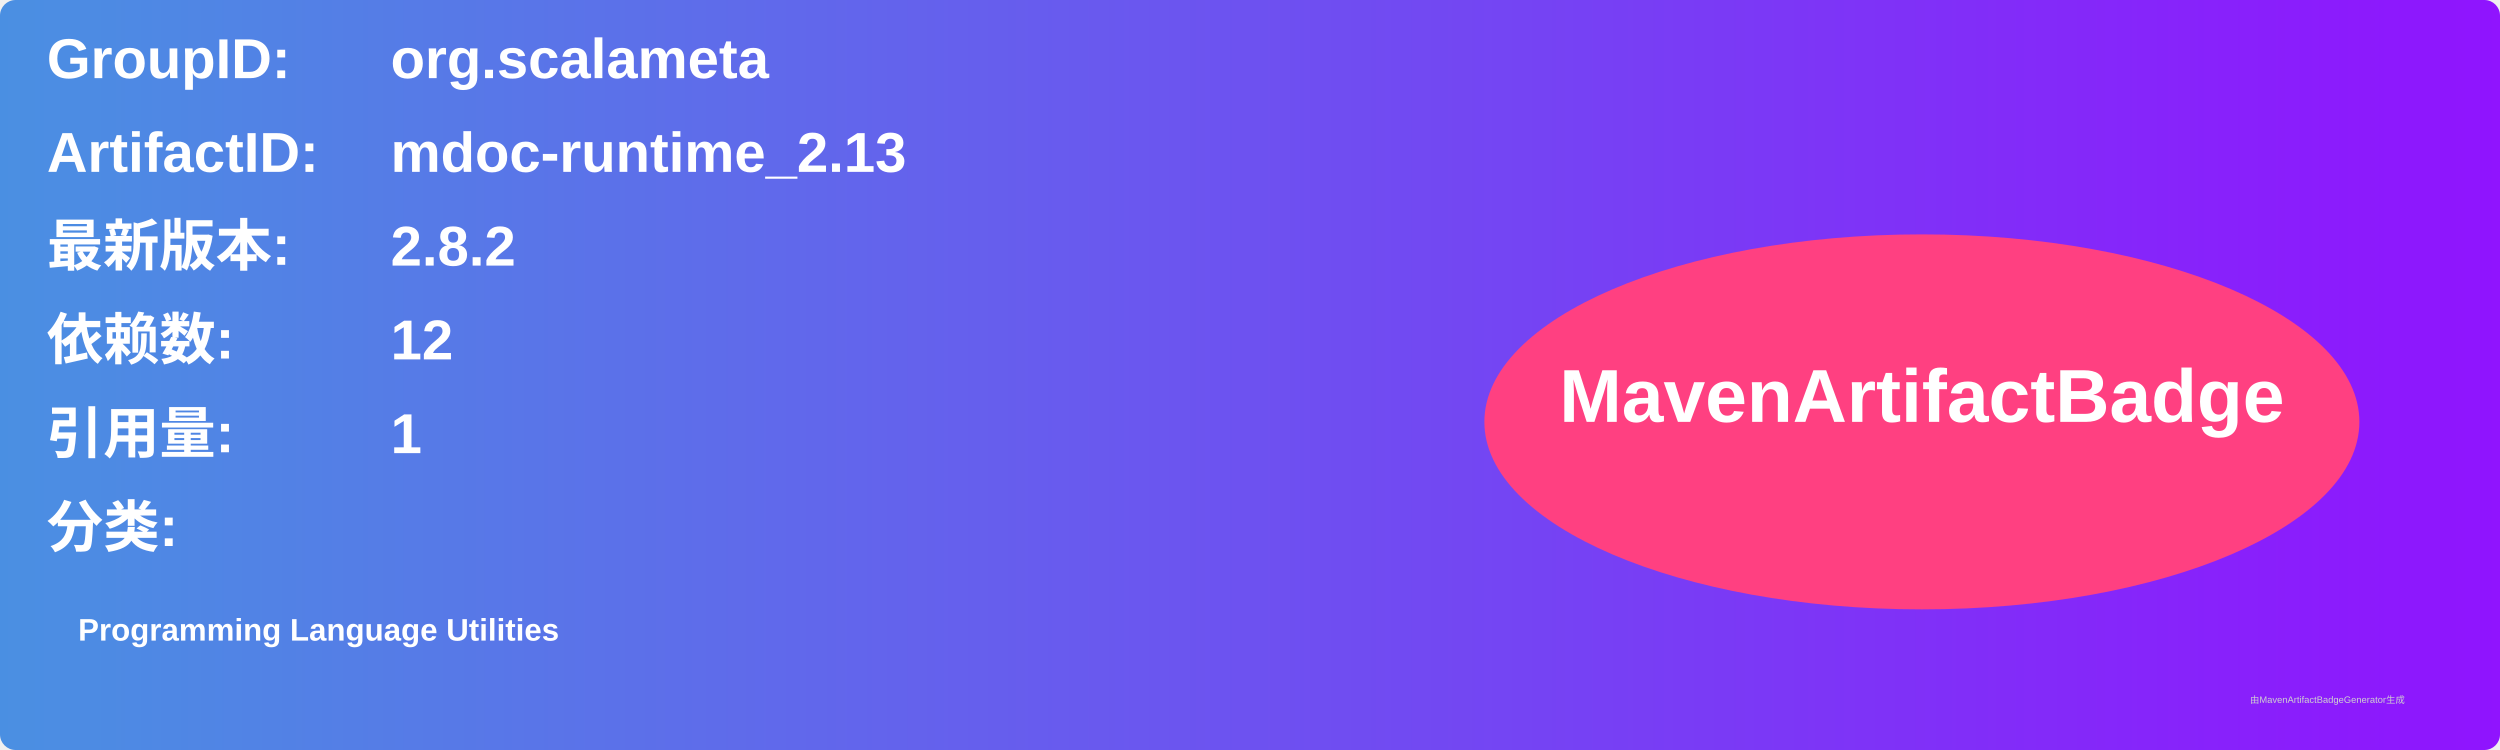
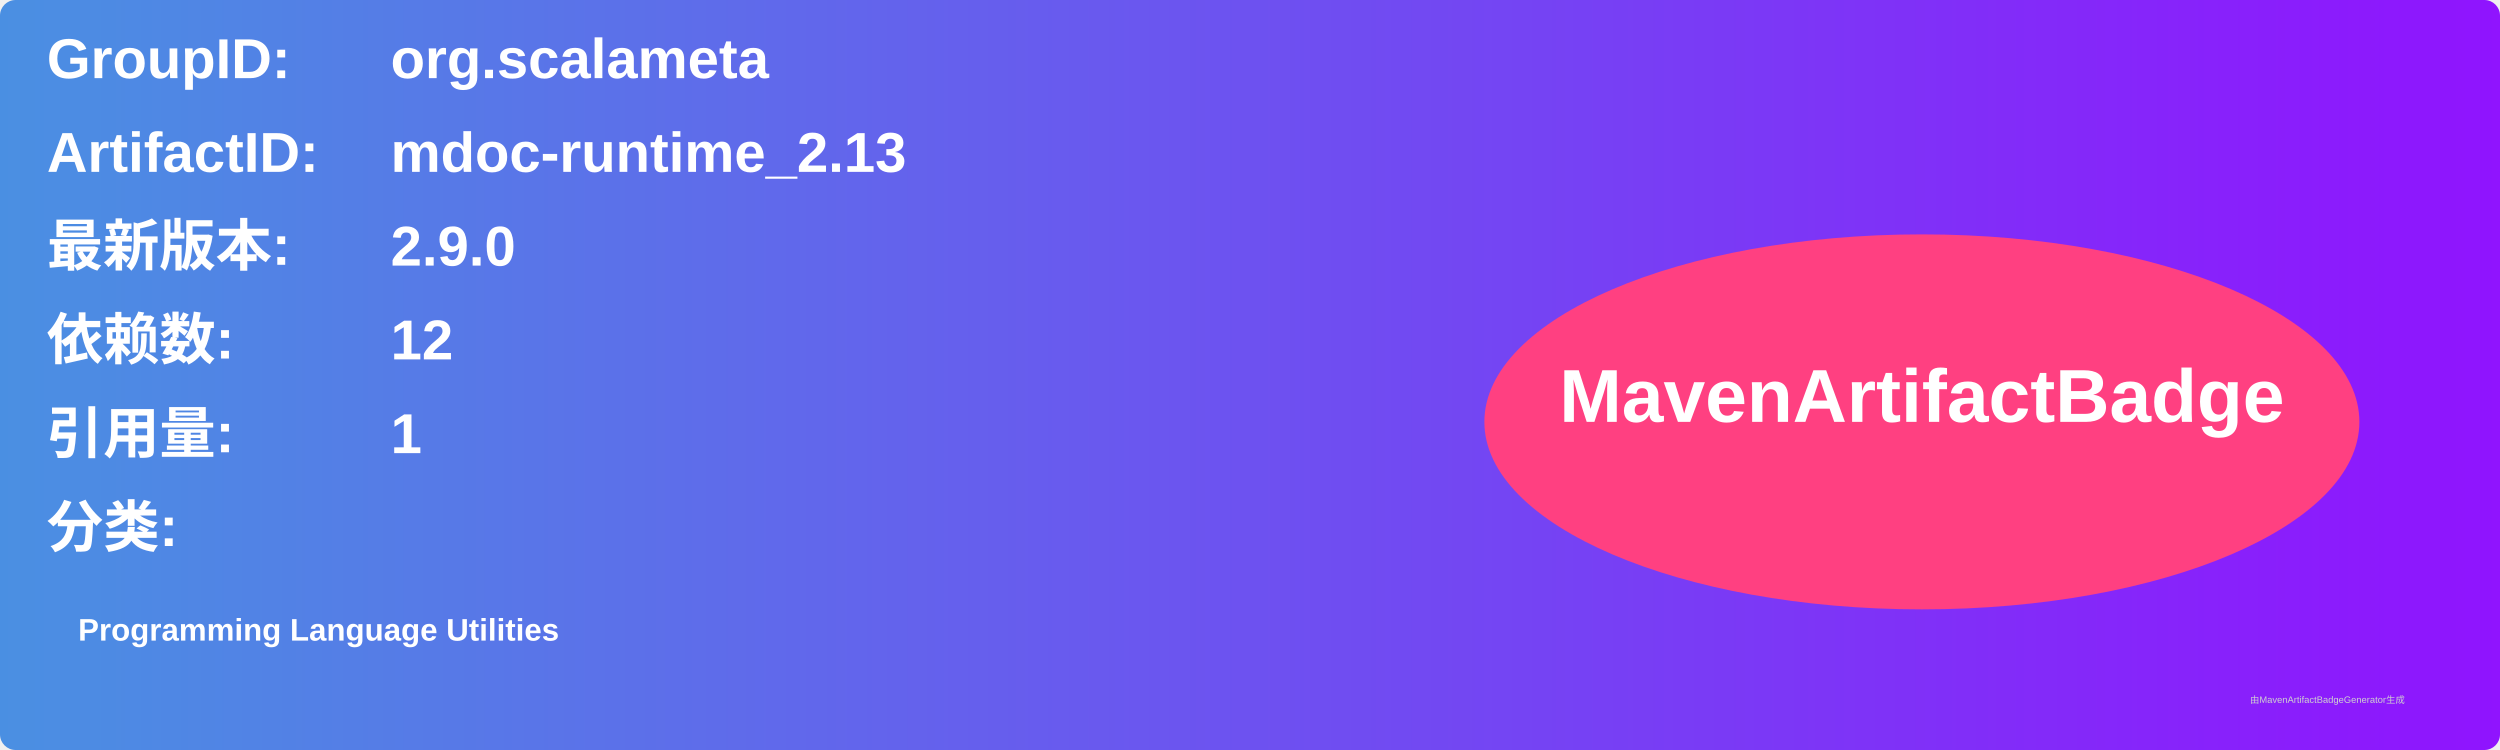
<svg xmlns="http://www.w3.org/2000/svg" width="800" height="240" viewBox="0 0 800 240">
  <linearGradient id="grad" x1="0%" y1="0%" x2="100%" y2="0%">
    <stop offset="0%" stop-color="#4a90e2" />
    <stop offset="100%" stop-color="#9013fe" />
  </linearGradient>
  <rect width="100%" height="100%" rx="5" ry="5" fill="url(#grad)" />
  <g transform="translate(15, 15)">
    <text x="0" y="10" font-family="Arial" font-size="18" fill="white" font-weight="bold" width="260">GroupID:</text>
    <text x="110" y="10" font-family="Arial" font-size="18" fill="white" font-weight="bold" width="460">org.scalameta</text>
    <text x="0" y="40" font-family="Arial" font-size="18" fill="white" font-weight="bold" width="260">ArtifactID:</text>
    <text x="110" y="40" font-family="Arial" font-size="18" fill="white" font-weight="bold" width="460">mdoc-runtime_2.13</text>
    <text x="0" y="70" font-family="Arial" font-size="18" fill="white" font-weight="bold">最新版本:</text>
    <text x="110" y="70" font-family="Arial" font-size="18" fill="white" font-weight="bold">
-       <tspan font-weight="bold">2.8.2</tspan>
+       <tspan font-weight="bold">2.9.0</tspan>
    </text>
    <text x="0" y="100" font-family="Arial" font-size="18" fill="white" font-weight="bold">依赖数: </text>
    <text x="110" y="100" font-family="Arial" font-size="18" fill="white">
      <tspan font-weight="bold">12</tspan>
    </text>
    <text x="0" y="130" font-family="Arial" font-size="18" fill="white" font-weight="bold">引用量: </text>
    <text x="110" y="130" font-family="Arial" font-size="18" fill="white">
      <tspan font-weight="bold">1</tspan>
    </text>
    <text x="0" y="160" font-family="Arial" font-size="18" fill="white" font-weight="bold">分类:</text>
    <text x="10" y="190" font-family="Arial" font-size="10" fill="white">
      <tspan font-weight="bold">Programming Language Utilities</tspan>
    </text>
    <ellipse cx="600" cy="120" rx="140" ry="60" fill="#ff4081" />
    <text x="600" y="120" text-anchor="middle" font-family="Arial" font-size="24" fill="white" font-weight="bold">MavenArtifactBadge</text>
  </g>
  <text x="720" y="225" font-family="Arial" font-size="3" fill="#d0d0d0">由MavenArtifactBadgeGenerator生成</text>
</svg>
